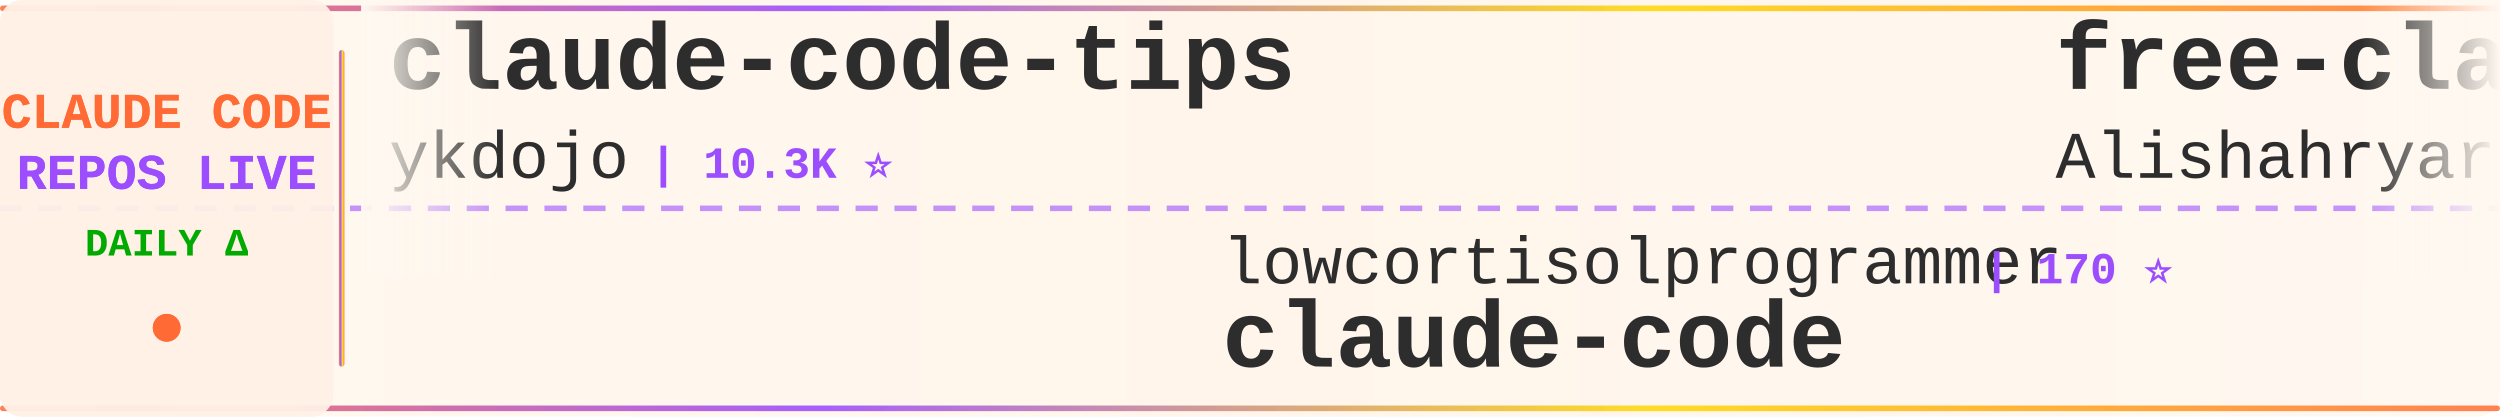
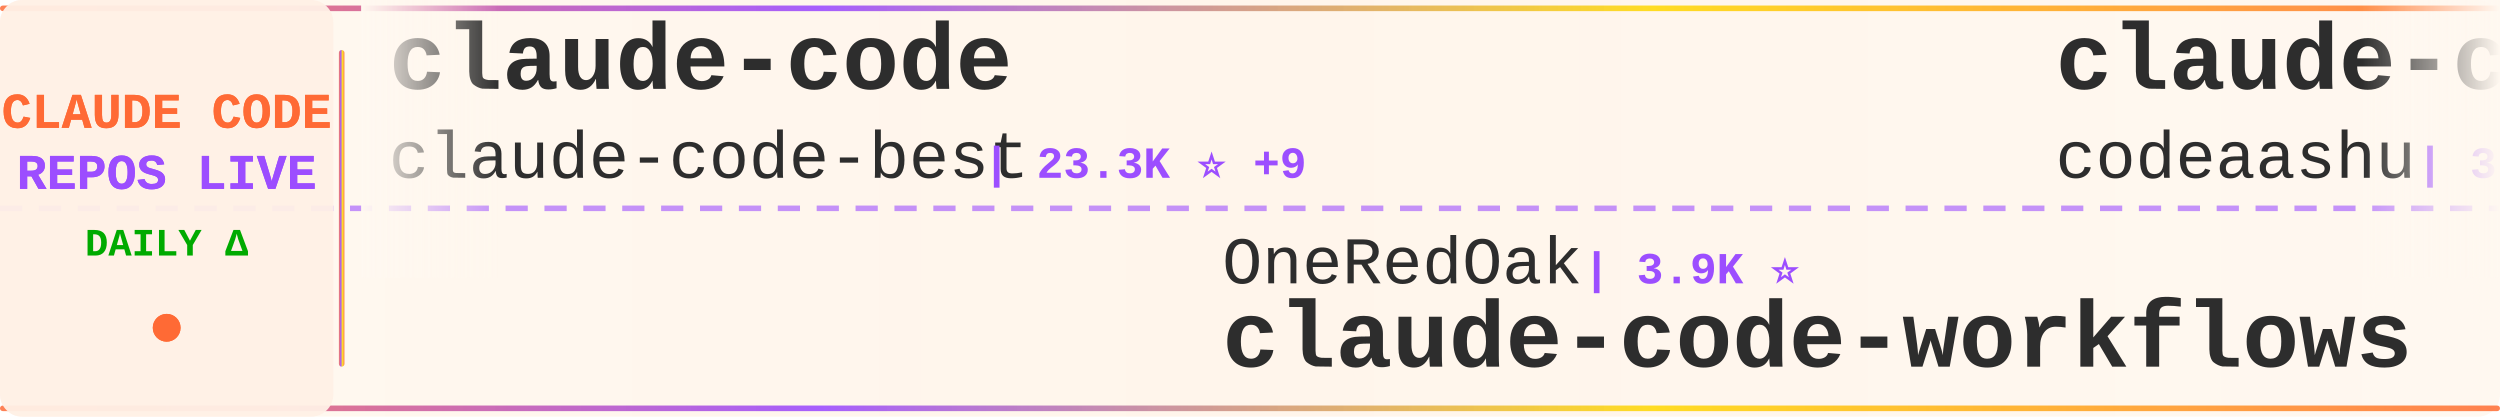
<svg xmlns="http://www.w3.org/2000/svg" width="900" height="150">
  <defs>
    <linearGradient id="tickerBg" x1="0%" y1="0%" x2="100%" y2="0%">
      <stop offset="0%" style="stop-color:#fff8f0;stop-opacity:0.98" />
      <stop offset="50%" style="stop-color:#fff5eb;stop-opacity:1" />
      <stop offset="100%" style="stop-color:#fff8f0;stop-opacity:0.98" />
    </linearGradient>
    <linearGradient id="borderGrad" x1="0%" y1="0%" x2="100%" y2="0%">
      <stop offset="0%" style="stop-color:#FF6B35;stop-opacity:0.85">
        <animate attributeName="stop-opacity" values="0.85;1;0.85" dur="2s" repeatCount="indefinite" />
      </stop>
      <stop offset="33%" style="stop-color:#9C4EFF;stop-opacity:0.9">
        <animate attributeName="stop-opacity" values="0.9;1;0.9" dur="2.2s" repeatCount="indefinite" />
      </stop>
      <stop offset="66%" style="stop-color:#FFD700;stop-opacity:0.85">
        <animate attributeName="stop-opacity" values="0.85;1;0.85" dur="1.8s" repeatCount="indefinite" />
      </stop>
      <stop offset="100%" style="stop-color:#FF6B35;stop-opacity:0.85">
        <animate attributeName="stop-opacity" values="0.85;1;0.85" dur="2s" repeatCount="indefinite" />
      </stop>
    </linearGradient>
    <filter id="textGlow">
      <feGaussianBlur stdDeviation="0.15" result="coloredBlur" />
      <feMerge>
        <feMergeNode in="coloredBlur" />
        <feMergeNode in="SourceGraphic" />
      </feMerge>
    </filter>
    <filter id="metricGlow">
      <feGaussianBlur stdDeviation="0.2" result="coloredBlur" />
      <feMerge>
        <feMergeNode in="coloredBlur" />
        <feMergeNode in="SourceGraphic" />
      </feMerge>
    </filter>
    <linearGradient id="leftFade" x1="0%" y1="0%" x2="100%" y2="0%">
      <stop offset="0%" style="stop-color:#fff8f0;stop-opacity:1" />
      <stop offset="100%" style="stop-color:#fff8f0;stop-opacity:0" />
    </linearGradient>
    <linearGradient id="rightFade" x1="0%" y1="0%" x2="100%" y2="0%">
      <stop offset="0%" style="stop-color:#fff8f0;stop-opacity:0" />
      <stop offset="100%" style="stop-color:#fff8f0;stop-opacity:1" />
    </linearGradient>
  </defs>
  <rect width="900" height="150" fill="url(#tickerBg)" rx="8" />
  <rect x="0" y="2" width="900" height="2" fill="url(#borderGrad)" rx="1" />
  <rect x="0" y="146" width="900" height="2" fill="url(#borderGrad)" rx="1" />
  <line x1="0" y1="75" x2="900" y2="75" stroke="#9C4EFF" stroke-width="2" stroke-dasharray="8 6" opacity="0.6" />
  <rect x="0" y="0" width="120" height="150" fill="#fff0e6" opacity="0.95" rx="8" />
  <text x="60" y="46" font-family="'Courier New', monospace" font-size="18" font-weight="bold" fill="#FF6B35" text-anchor="middle" filter="url(#textGlow)">
    CLAUDE CODE
  </text>
  <text x="60" y="68" font-family="'Courier New', monospace" font-size="18" font-weight="bold" fill="#9C4EFF" text-anchor="middle" filter="url(#textGlow)">
    REPOS LIVE
  </text>
  <text x="60" y="92" font-family="'Courier New', monospace" font-size="14" font-weight="bold" fill="#00aa00" text-anchor="middle">
    DAILY Δ
  </text>
  <circle cx="60" cy="118" r="5" fill="#FF6B35" filter="url(#metricGlow)">
    <animate attributeName="r" values="4;6;4" dur="1.5s" repeatCount="indefinite" />
    <animate attributeName="opacity" values="0.6;1;0.6" dur="1.5s" repeatCount="indefinite" />
  </circle>
  <rect x="122" y="18" width="2" height="114" fill="url(#borderGrad)" rx="1" />
  <clipPath id="tickerClip">
    <rect x="130" y="0" width="770" height="150" />
  </clipPath>
  <g clip-path="url(#tickerClip)">
    <g id="tickerItems">
      <animateTransform attributeName="transform" attributeType="XML" type="translate" from="0 0" to="-3000 0" dur="54s" repeatCount="indefinite" />
      <g transform="translate(0, 0)">
-         <text x="140" y="32" font-family="'Courier New', monospace" font-size="34" font-weight="bold" fill="#2d2d2d">claude-code-tips</text>
-         <text x="140" y="64" font-family="'Courier New', monospace" font-size="24" font-weight="normal" fill="#2d2d2d" opacity="1.0">ykdojo</text>
-         <text x="234" y="64" font-family="'Courier New', monospace" font-size="16" font-weight="bold" fill="#9C4EFF"> | 10.3K ⭐</text>
+         <text x="140" y="32" font-family="'Courier New', monospace" font-size="34" font-weight="bold" fill="#2d2d2d">claude-code</text>
+         <text x="140" y="64" font-family="'Courier New', monospace" font-size="24" font-weight="normal" fill="#2d2d2d" opacity="1.0">claude-code-best</text>
+         <text x="354" y="64" font-family="'Courier New', monospace" font-size="16" font-weight="bold" fill="#9C4EFF"> | 23.3K ⭐ +9</text>
      </g>
      <g transform="translate(300, 0)">
-         <text x="140" y="102" font-family="'Courier New', monospace" font-size="24" font-weight="normal" fill="#2d2d2d" opacity="1.0">lowcortisolprogrammer</text>
-         <text x="414" y="102" font-family="'Courier New', monospace" font-size="16" font-weight="bold" fill="#9C4EFF"> | 170 ⭐</text>
-         <text x="140" y="132" font-family="'Courier New', monospace" font-size="34" font-weight="bold" fill="#2d2d2d">claude-code</text>
+         <text x="140" y="102" font-family="'Courier New', monospace" font-size="24" font-weight="normal" fill="#2d2d2d" opacity="1.0">OneRedOak</text>
+         <text x="270" y="102" font-family="'Courier New', monospace" font-size="16" font-weight="bold" fill="#9C4EFF"> | 3.9K ⭐</text>
+         <text x="140" y="132" font-family="'Courier New', monospace" font-size="34" font-weight="bold" fill="#2d2d2d">claude-code-workflows</text>
      </g>
      <g transform="translate(600, 0)">
-         <text x="140" y="32" font-family="'Courier New', monospace" font-size="34" font-weight="bold" fill="#2d2d2d">free-claude-code</text>
-         <text x="140" y="64" font-family="'Courier New', monospace" font-size="24" font-weight="normal" fill="#2d2d2d" opacity="1.0">Alishahryar1</text>
-         <text x="306" y="64" font-family="'Courier New', monospace" font-size="16" font-weight="bold" fill="#9C4EFF"> | 68.3K ⭐ +131</text>
+         <text x="140" y="32" font-family="'Courier New', monospace" font-size="34" font-weight="bold" fill="#2d2d2d">claude-code</text>
+         <text x="140" y="64" font-family="'Courier New', monospace" font-size="24" font-weight="normal" fill="#2d2d2d" opacity="1.0">codeaashu</text>
+         <text x="270" y="64" font-family="'Courier New', monospace" font-size="16" font-weight="bold" fill="#9C4EFF"> | 3.4K ⭐ +1</text>
      </g>
      <g transform="translate(900, 0)">
-         <text x="140" y="102" font-family="'Courier New', monospace" font-size="24" font-weight="normal" fill="#2d2d2d" opacity="1.0">daymade</text>
-         <text x="246" y="102" font-family="'Courier New', monospace" font-size="16" font-weight="bold" fill="#9C4EFF"> | 1.5K ⭐ +1</text>
-         <text x="140" y="132" font-family="'Courier New', monospace" font-size="34" font-weight="bold" fill="#2d2d2d">claude-code-skills</text>
+         <text x="140" y="102" font-family="'Courier New', monospace" font-size="24" font-weight="normal" fill="#2d2d2d" opacity="1.0">wesammustafa</text>
+         <text x="306" y="102" font-family="'Courier New', monospace" font-size="16" font-weight="bold" fill="#9C4EFF"> | 3.7K ⭐ +3</text>
+         <text x="140" y="132" font-family="'Courier New', monospace" font-size="34" font-weight="bold" fill="#2d2d2d">Claude-Code-Quest</text>
      </g>
      <g transform="translate(1200, 0)">
-         <text x="140" y="32" font-family="'Courier New', monospace" font-size="34" font-weight="bold" fill="#2d2d2d">claude-code-source</text>
-         <text x="140" y="64" font-family="'Courier New', monospace" font-size="24" font-weight="normal" fill="#2d2d2d" opacity="1.0">AprilNEA</text>
-         <text x="258" y="64" font-family="'Courier New', monospace" font-size="16" font-weight="bold" fill="#9C4EFF"> | 392 ⭐</text>
+         <text x="140" y="32" font-family="'Courier New', monospace" font-size="34" font-weight="bold" fill="#2d2d2d">claude-code-action</text>
+         <text x="140" y="64" font-family="'Courier New', monospace" font-size="24" font-weight="normal" fill="#2d2d2d" opacity="1.0">anthropics</text>
+         <text x="282" y="64" font-family="'Courier New', monospace" font-size="16" font-weight="bold" fill="#9C4EFF"> | 9.9K ⭐ +7</text>
      </g>
      <g transform="translate(1500, 0)">
-         <text x="140" y="102" font-family="'Courier New', monospace" font-size="24" font-weight="normal" fill="#2d2d2d" opacity="1.0">shareAI-lab</text>
-         <text x="294" y="102" font-family="'Courier New', monospace" font-size="16" font-weight="bold" fill="#9C4EFF"> | 80.2K ⭐ +13</text>
-         <text x="140" y="132" font-family="'Courier New', monospace" font-size="34" font-weight="bold" fill="#2d2d2d">learn-claude-code</text>
+         <text x="140" y="102" font-family="'Courier New', monospace" font-size="24" font-weight="normal" fill="#2d2d2d" opacity="1.0">disler</text>
+         <text x="234" y="102" font-family="'Courier New', monospace" font-size="16" font-weight="bold" fill="#9C4EFF"> | 1.7K ⭐ -1</text>
+         <text x="140" y="132" font-family="'Courier New', monospace" font-size="34" font-weight="bold" fill="#2d2d2d">pi-vs-claude-code</text>
      </g>
      <g transform="translate(1800, 0)">
-         <text x="140" y="32" font-family="'Courier New', monospace" font-size="34" font-weight="bold" fill="#2d2d2d">claude-code-book</text>
-         <text x="140" y="64" font-family="'Courier New', monospace" font-size="24" font-weight="normal" fill="#2d2d2d" opacity="1.0">lintsinghua</text>
-         <text x="294" y="64" font-family="'Courier New', monospace" font-size="16" font-weight="bold" fill="#9C4EFF"> | 4.4K ⭐</text>
+         <text x="140" y="32" font-family="'Courier New', monospace" font-size="34" font-weight="bold" fill="#2d2d2d">claude-code-security-rev...</text>
+         <text x="140" y="64" font-family="'Courier New', monospace" font-size="24" font-weight="normal" fill="#2d2d2d" opacity="1.0">anthropics</text>
+         <text x="282" y="64" font-family="'Courier New', monospace" font-size="16" font-weight="bold" fill="#9C4EFF"> | 6.8K ⭐ +7</text>
      </g>
      <g transform="translate(2100, 0)">
-         <text x="140" y="102" font-family="'Courier New', monospace" font-size="24" font-weight="normal" fill="#2d2d2d" opacity="1.0">darcyegb</text>
-         <text x="258" y="102" font-family="'Courier New', monospace" font-size="16" font-weight="bold" fill="#9C4EFF"> | 781 ⭐</text>
-         <text x="140" y="132" font-family="'Courier New', monospace" font-size="34" font-weight="bold" fill="#2d2d2d">ClaudeCodeAgents</text>
+         <text x="140" y="102" font-family="'Courier New', monospace" font-size="24" font-weight="normal" fill="#2d2d2d" opacity="1.0">repowise-dev</text>
+         <text x="306" y="102" font-family="'Courier New', monospace" font-size="16" font-weight="bold" fill="#9C4EFF"> | 1.2K ⭐</text>
+         <text x="140" y="132" font-family="'Courier New', monospace" font-size="34" font-weight="bold" fill="#2d2d2d">claude-code-prompts</text>
      </g>
      <g transform="translate(2400, 0)">
-         <text x="140" y="32" font-family="'Courier New', monospace" font-size="34" font-weight="bold" fill="#2d2d2d">claude-code-guide</text>
-         <text x="140" y="64" font-family="'Courier New', monospace" font-size="24" font-weight="normal" fill="#2d2d2d" opacity="1.0">zebbern</text>
-         <text x="246" y="64" font-family="'Courier New', monospace" font-size="16" font-weight="bold" fill="#9C4EFF"> | 4.7K ⭐</text>
+         <text x="140" y="32" font-family="'Courier New', monospace" font-size="34" font-weight="bold" fill="#2d2d2d">Claude-Code</text>
+         <text x="140" y="64" font-family="'Courier New', monospace" font-size="24" font-weight="normal" fill="#2d2d2d" opacity="1.0">pengchengneo</text>
+         <text x="306" y="64" font-family="'Courier New', monospace" font-size="16" font-weight="bold" fill="#9C4EFF"> | 1.8K ⭐</text>
      </g>
      <g transform="translate(2700, 0)">
-         <text x="140" y="102" font-family="'Courier New', monospace" font-size="24" font-weight="normal" fill="#2d2d2d" opacity="1.0">ochamber</text>
-         <text x="258" y="102" font-family="'Courier New', monospace" font-size="16" font-weight="bold" fill="#9C4EFF"> | 7 ⭐</text>
+         <text x="140" y="102" font-family="'Courier New', monospace" font-size="24" font-weight="normal" fill="#2d2d2d" opacity="1.0">Onewon</text>
+         <text x="234" y="102" font-family="'Courier New', monospace" font-size="16" font-weight="bold" fill="#9C4EFF"> | 182 ⭐</text>
        <text x="140" y="132" font-family="'Courier New', monospace" font-size="34" font-weight="bold" fill="#2d2d2d">claude-code</text>
      </g>
      <g transform="translate(3000, 0)">
-         <text x="140" y="32" font-family="'Courier New', monospace" font-size="34" font-weight="bold" fill="#2d2d2d">claude-code-tips</text>
-         <text x="140" y="64" font-family="'Courier New', monospace" font-size="24" font-weight="normal" fill="#2d2d2d" opacity="1.0">ykdojo</text>
-         <text x="234" y="64" font-family="'Courier New', monospace" font-size="16" font-weight="bold" fill="#9C4EFF"> | 10.3K ⭐</text>
+         <text x="140" y="32" font-family="'Courier New', monospace" font-size="34" font-weight="bold" fill="#2d2d2d">claude-code</text>
+         <text x="140" y="64" font-family="'Courier New', monospace" font-size="24" font-weight="normal" fill="#2d2d2d" opacity="1.0">claude-code-best</text>
+         <text x="354" y="64" font-family="'Courier New', monospace" font-size="16" font-weight="bold" fill="#9C4EFF"> | 23.3K ⭐ +9</text>
      </g>
      <g transform="translate(3300, 0)">
-         <text x="140" y="102" font-family="'Courier New', monospace" font-size="24" font-weight="normal" fill="#2d2d2d" opacity="1.0">lowcortisolprogrammer</text>
-         <text x="414" y="102" font-family="'Courier New', monospace" font-size="16" font-weight="bold" fill="#9C4EFF"> | 170 ⭐</text>
-         <text x="140" y="132" font-family="'Courier New', monospace" font-size="34" font-weight="bold" fill="#2d2d2d">claude-code</text>
+         <text x="140" y="102" font-family="'Courier New', monospace" font-size="24" font-weight="normal" fill="#2d2d2d" opacity="1.0">OneRedOak</text>
+         <text x="270" y="102" font-family="'Courier New', monospace" font-size="16" font-weight="bold" fill="#9C4EFF"> | 3.9K ⭐</text>
+         <text x="140" y="132" font-family="'Courier New', monospace" font-size="34" font-weight="bold" fill="#2d2d2d">claude-code-workflows</text>
      </g>
      <g transform="translate(3600, 0)">
-         <text x="140" y="32" font-family="'Courier New', monospace" font-size="34" font-weight="bold" fill="#2d2d2d">free-claude-code</text>
-         <text x="140" y="64" font-family="'Courier New', monospace" font-size="24" font-weight="normal" fill="#2d2d2d" opacity="1.0">Alishahryar1</text>
-         <text x="306" y="64" font-family="'Courier New', monospace" font-size="16" font-weight="bold" fill="#9C4EFF"> | 68.3K ⭐ +131</text>
+         <text x="140" y="32" font-family="'Courier New', monospace" font-size="34" font-weight="bold" fill="#2d2d2d">claude-code</text>
+         <text x="140" y="64" font-family="'Courier New', monospace" font-size="24" font-weight="normal" fill="#2d2d2d" opacity="1.0">codeaashu</text>
+         <text x="270" y="64" font-family="'Courier New', monospace" font-size="16" font-weight="bold" fill="#9C4EFF"> | 3.4K ⭐ +1</text>
      </g>
      <g transform="translate(3900, 0)">
-         <text x="140" y="102" font-family="'Courier New', monospace" font-size="24" font-weight="normal" fill="#2d2d2d" opacity="1.0">daymade</text>
-         <text x="246" y="102" font-family="'Courier New', monospace" font-size="16" font-weight="bold" fill="#9C4EFF"> | 1.5K ⭐ +1</text>
-         <text x="140" y="132" font-family="'Courier New', monospace" font-size="34" font-weight="bold" fill="#2d2d2d">claude-code-skills</text>
+         <text x="140" y="102" font-family="'Courier New', monospace" font-size="24" font-weight="normal" fill="#2d2d2d" opacity="1.0">wesammustafa</text>
+         <text x="306" y="102" font-family="'Courier New', monospace" font-size="16" font-weight="bold" fill="#9C4EFF"> | 3.7K ⭐ +3</text>
+         <text x="140" y="132" font-family="'Courier New', monospace" font-size="34" font-weight="bold" fill="#2d2d2d">Claude-Code-Quest</text>
      </g>
    </g>
  </g>
  <rect x="130" y="0" width="50" height="100" fill="url(#leftFade)" />
  <rect x="850" y="0" width="50" height="100" fill="url(#rightFade)" />
</svg>
